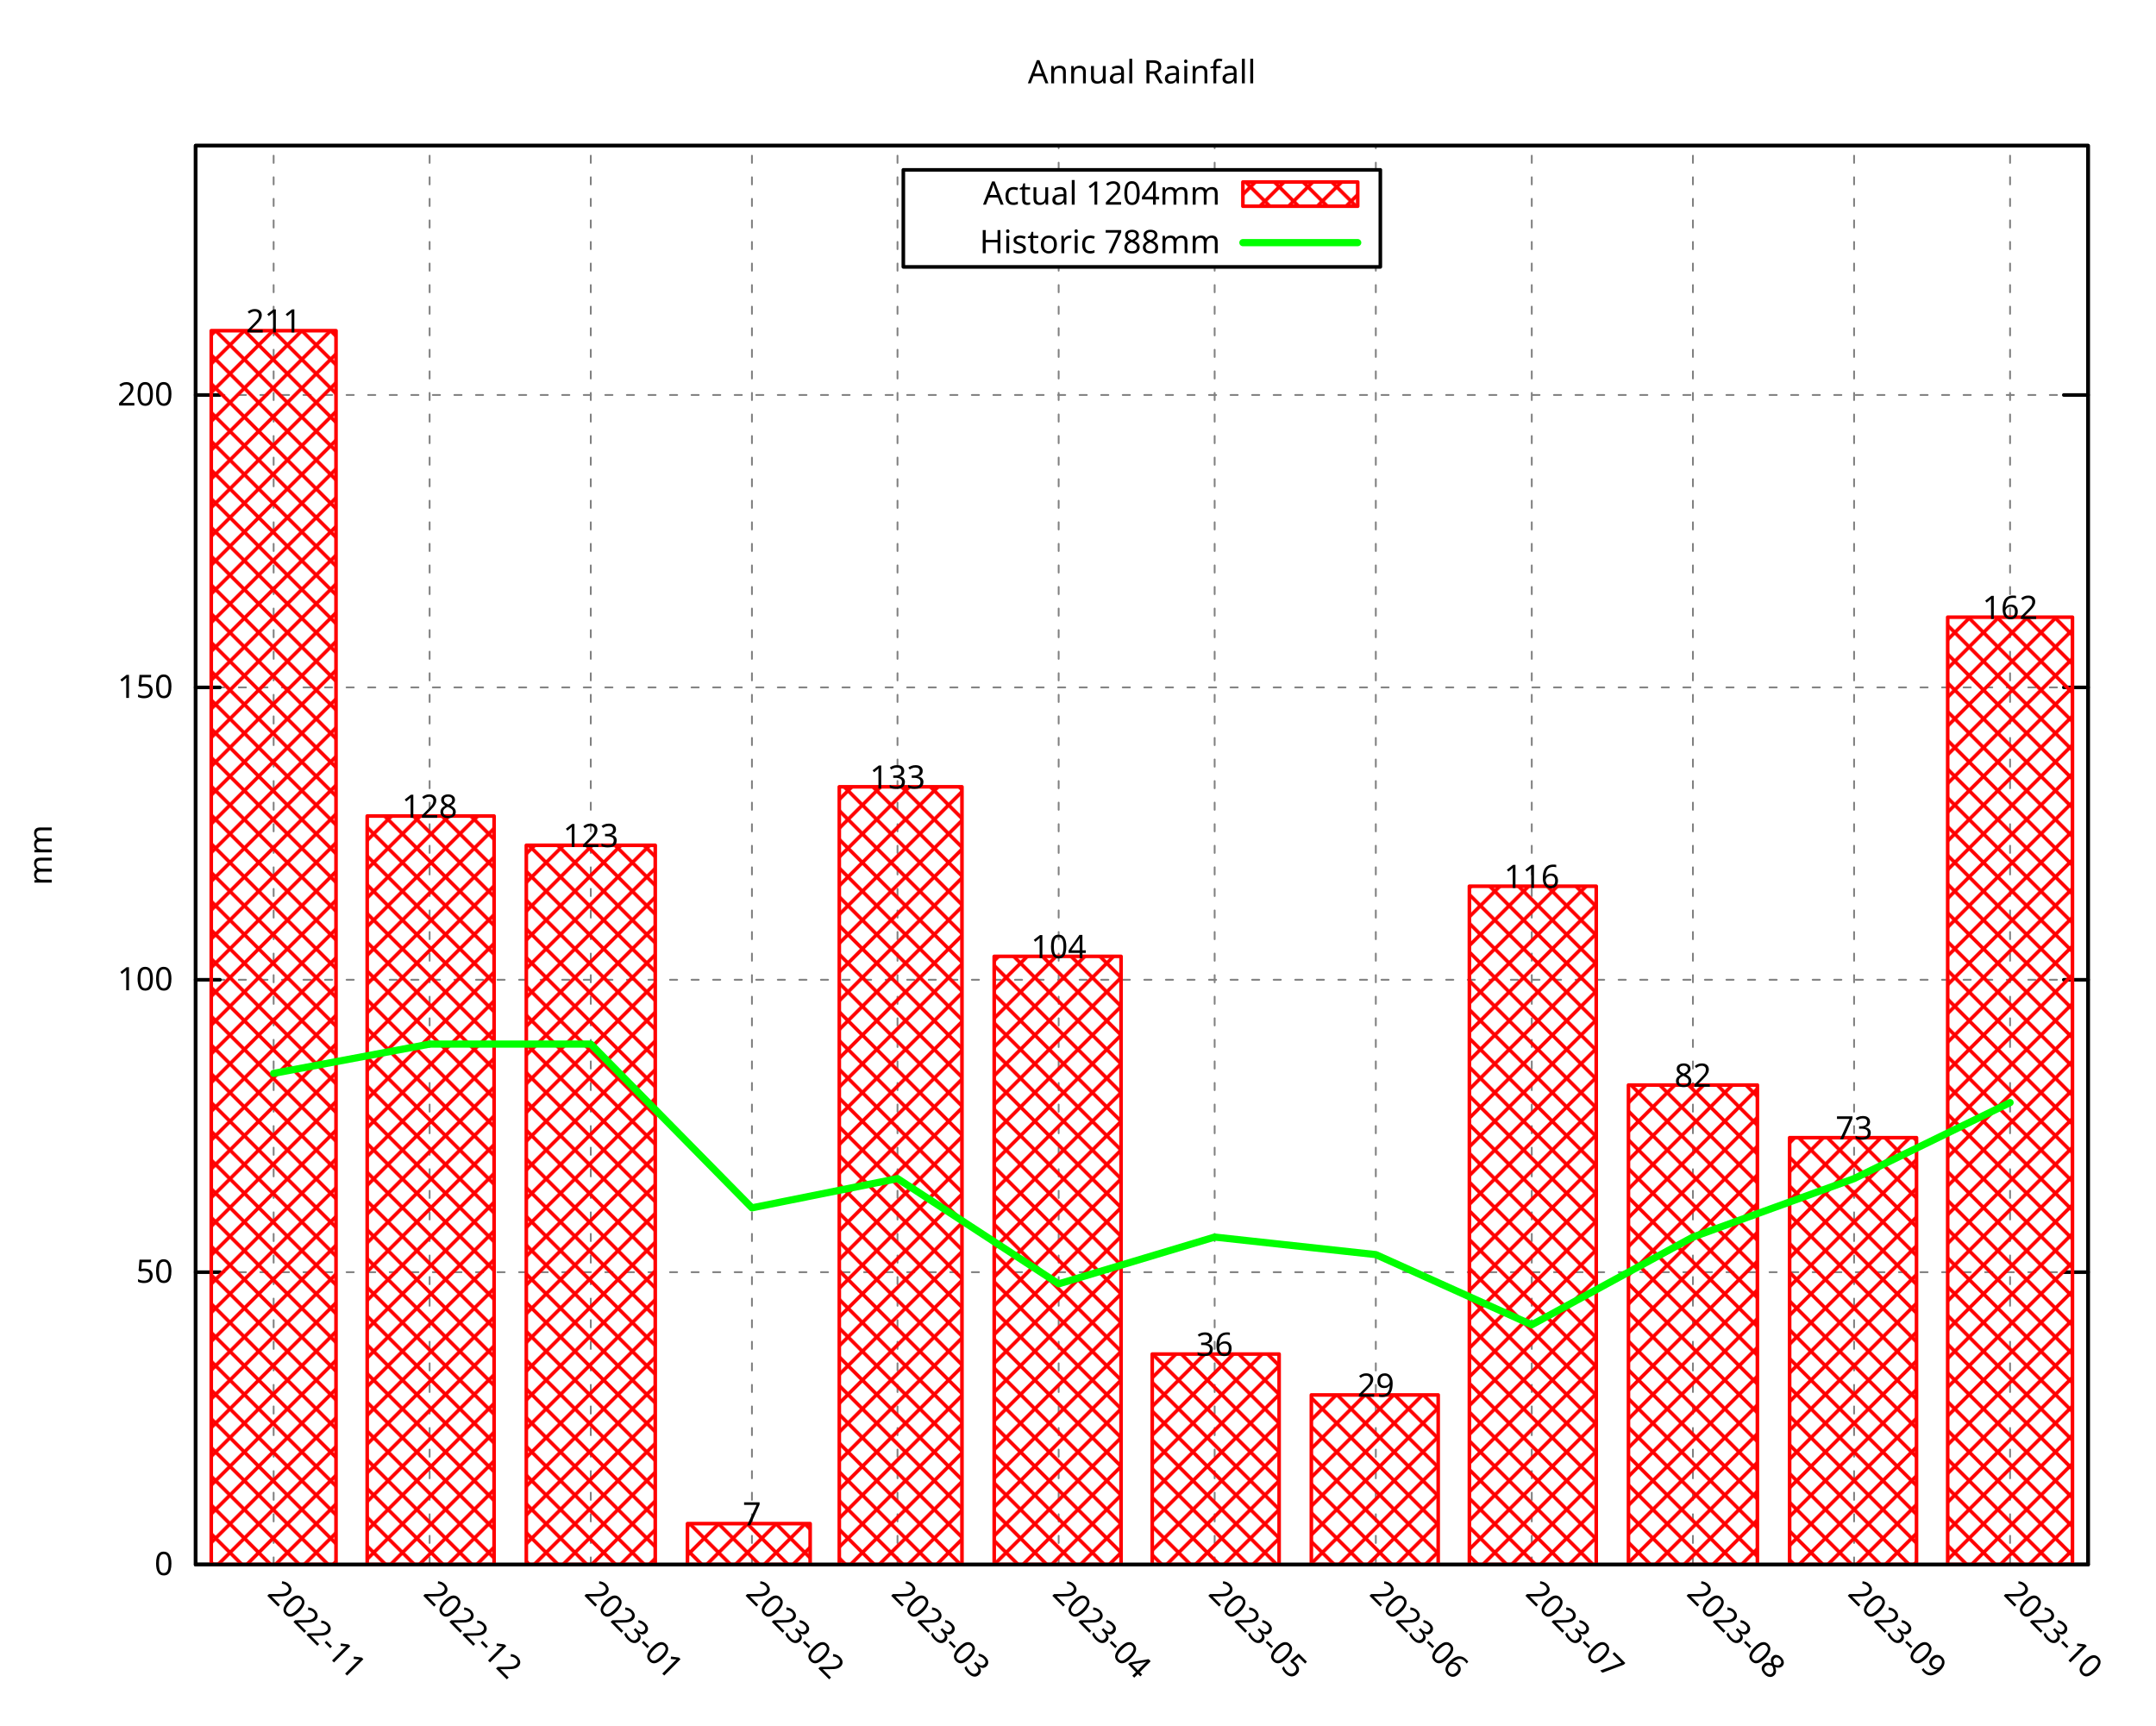
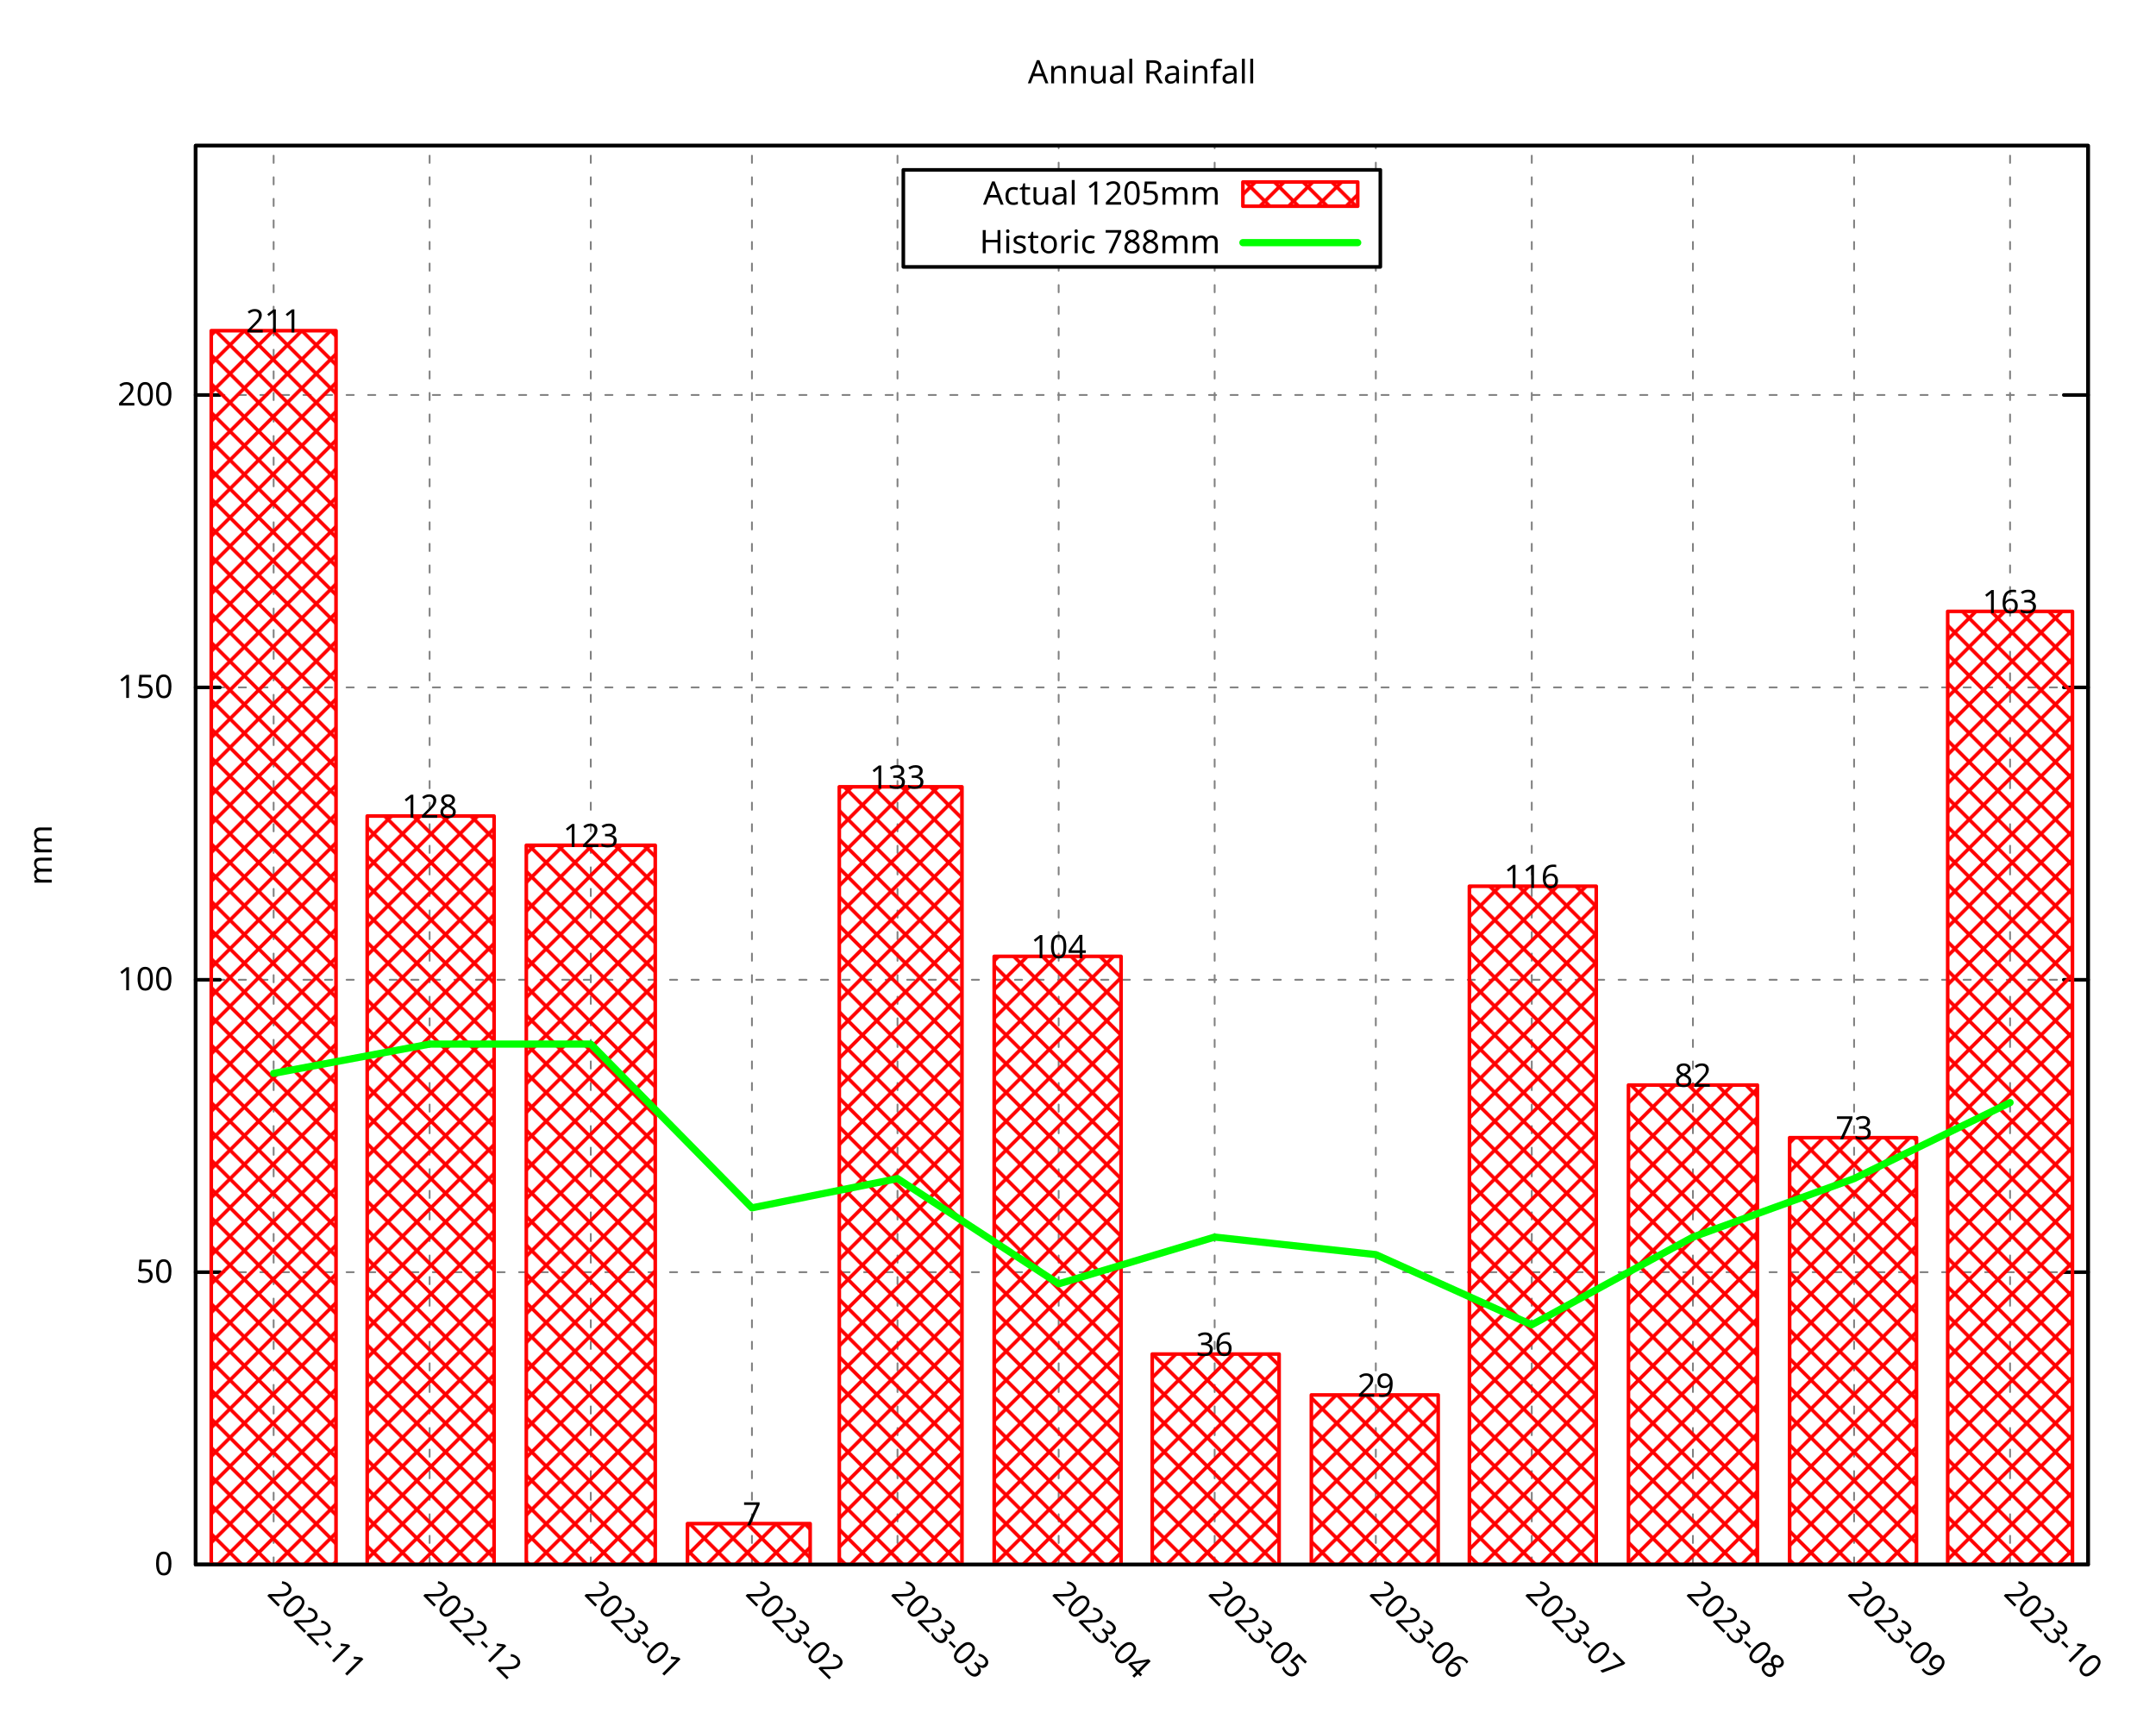
<svg xmlns="http://www.w3.org/2000/svg" xmlns:xlink="http://www.w3.org/1999/xlink" width="600" height="480" viewBox="0 0 600 480">
  <g id="gnuplot_canvas">
    <rect x="0" y="0" width="600" height="480" fill="none" />
    <defs>
      <circle id="gpDot" r="0.5" stroke-width="0.5" stroke="currentColor" />
      <path id="gpPt0" stroke-width="0.296" stroke="currentColor" d="M-1,0 h2 M0,-1 v2" />
      <path id="gpPt1" stroke-width="0.296" stroke="currentColor" d="M-1,-1 L1,1 M1,-1 L-1,1" />
      <path id="gpPt2" stroke-width="0.296" stroke="currentColor" d="M-1,0 L1,0 M0,-1 L0,1 M-1,-1 L1,1 M-1,1 L1,-1" />
      <rect id="gpPt3" stroke-width="0.296" stroke="currentColor" x="-1" y="-1" width="2" height="2" />
      <rect id="gpPt4" stroke-width="0.296" stroke="currentColor" fill="currentColor" x="-1" y="-1" width="2" height="2" />
      <circle id="gpPt5" stroke-width="0.296" stroke="currentColor" cx="0" cy="0" r="1" />
      <use xlink:href="#gpPt5" id="gpPt6" fill="currentColor" stroke="none" />
      <path id="gpPt7" stroke-width="0.296" stroke="currentColor" d="M0,-1.33 L-1.33,0.67 L1.33,0.67 z" />
      <use xlink:href="#gpPt7" id="gpPt8" fill="currentColor" stroke="none" />
      <use xlink:href="#gpPt7" id="gpPt9" stroke="currentColor" transform="rotate(180)" />
      <use xlink:href="#gpPt9" id="gpPt10" fill="currentColor" stroke="none" />
      <use xlink:href="#gpPt3" id="gpPt11" stroke="currentColor" transform="rotate(45)" />
      <use xlink:href="#gpPt11" id="gpPt12" fill="currentColor" stroke="none" />
      <path id="gpPt13" stroke-width="0.296" stroke="currentColor" d="M0,1.330 L1.265,0.411 L0.782,-1.067 L-0.782,-1.076 L-1.265,0.411 z" />
      <use xlink:href="#gpPt13" id="gpPt14" fill="currentColor" stroke="none" />
      <filter id="textbox" filterUnits="objectBoundingBox" x="0" y="0" height="1" width="1">
        <feFlood flood-color="white" flood-opacity="1" result="bgnd" />
        <feComposite in="SourceGraphic" in2="bgnd" operator="atop" />
      </filter>
      <filter id="greybox" filterUnits="objectBoundingBox" x="0" y="0" height="1" width="1">
        <feFlood flood-color="lightgrey" flood-opacity="1" result="grey" />
        <feComposite in="SourceGraphic" in2="grey" operator="atop" />
      </filter>
    </defs>
    <g fill="none" color="white" stroke="currentColor" stroke-width="1.00" stroke-linecap="round" stroke-linejoin="round">
</g>
    <g fill="none" color="black" stroke="currentColor" stroke-width="1.00" stroke-linecap="round" stroke-linejoin="round">
</g>
    <g fill="none" color="black" stroke="black" stroke-width="0.50" stroke-linecap="round" stroke-linejoin="round">
</g>
    <g fill="none" color="gray" stroke="currentColor" stroke-width="0.50" stroke-linecap="round" stroke-linejoin="round">
      <path stroke="gray" stroke-dasharray="2,4" class="gridline" d="M54.45,435.32 L581.09,435.32  " />
    </g>
    <g fill="none" color="gray" stroke="gray" stroke-width="1.00" stroke-linecap="round" stroke-linejoin="round">
</g>
    <g fill="none" color="black" stroke="currentColor" stroke-width="1.00" stroke-linecap="round" stroke-linejoin="round">
      <path stroke="black" d="M54.45,435.32 L61.20,435.32 M581.09,435.32 L574.34,435.32  " />
      <g transform="translate(48.15,438.25)" stroke="none" fill="black" font-family="Droid Sans" font-size="9.00" text-anchor="end">
        <text>
          <tspan font-family="Droid Sans"> 0</tspan>
        </text>
      </g>
    </g>
    <g fill="none" color="black" stroke="currentColor" stroke-width="1.00" stroke-linecap="round" stroke-linejoin="round">
</g>
    <g fill="none" color="black" stroke="black" stroke-width="0.50" stroke-linecap="round" stroke-linejoin="round">
</g>
    <g fill="none" color="gray" stroke="currentColor" stroke-width="0.50" stroke-linecap="round" stroke-linejoin="round">
      <path stroke="gray" stroke-dasharray="2,4" class="gridline" d="M54.45,353.97 L581.09,353.97  " />
    </g>
    <g fill="none" color="gray" stroke="gray" stroke-width="1.00" stroke-linecap="round" stroke-linejoin="round">
</g>
    <g fill="none" color="black" stroke="currentColor" stroke-width="1.00" stroke-linecap="round" stroke-linejoin="round">
      <path stroke="black" d="M54.45,353.97 L61.20,353.97 M581.09,353.97 L574.34,353.97  " />
      <g transform="translate(48.15,356.90)" stroke="none" fill="black" font-family="Droid Sans" font-size="9.00" text-anchor="end">
        <text>
          <tspan font-family="Droid Sans"> 50</tspan>
        </text>
      </g>
    </g>
    <g fill="none" color="black" stroke="currentColor" stroke-width="1.00" stroke-linecap="round" stroke-linejoin="round">
</g>
    <g fill="none" color="black" stroke="black" stroke-width="0.50" stroke-linecap="round" stroke-linejoin="round">
</g>
    <g fill="none" color="gray" stroke="currentColor" stroke-width="0.50" stroke-linecap="round" stroke-linejoin="round">
      <path stroke="gray" stroke-dasharray="2,4" class="gridline" d="M54.45,272.61 L581.09,272.61  " />
    </g>
    <g fill="none" color="gray" stroke="gray" stroke-width="1.00" stroke-linecap="round" stroke-linejoin="round">
</g>
    <g fill="none" color="black" stroke="currentColor" stroke-width="1.00" stroke-linecap="round" stroke-linejoin="round">
      <path stroke="black" d="M54.45,272.61 L61.20,272.61 M581.09,272.61 L574.34,272.61  " />
      <g transform="translate(48.15,275.54)" stroke="none" fill="black" font-family="Droid Sans" font-size="9.00" text-anchor="end">
        <text>
          <tspan font-family="Droid Sans"> 100</tspan>
        </text>
      </g>
    </g>
    <g fill="none" color="black" stroke="currentColor" stroke-width="1.00" stroke-linecap="round" stroke-linejoin="round">
</g>
    <g fill="none" color="black" stroke="black" stroke-width="0.50" stroke-linecap="round" stroke-linejoin="round">
</g>
    <g fill="none" color="gray" stroke="currentColor" stroke-width="0.50" stroke-linecap="round" stroke-linejoin="round">
      <path stroke="gray" stroke-dasharray="2,4" class="gridline" d="M54.45,191.26 L581.09,191.26  " />
    </g>
    <g fill="none" color="gray" stroke="gray" stroke-width="1.00" stroke-linecap="round" stroke-linejoin="round">
</g>
    <g fill="none" color="black" stroke="currentColor" stroke-width="1.00" stroke-linecap="round" stroke-linejoin="round">
      <path stroke="black" d="M54.45,191.26 L61.20,191.26 M581.09,191.26 L574.34,191.26  " />
      <g transform="translate(48.15,194.19)" stroke="none" fill="black" font-family="Droid Sans" font-size="9.00" text-anchor="end">
        <text>
          <tspan font-family="Droid Sans"> 150</tspan>
        </text>
      </g>
    </g>
    <g fill="none" color="black" stroke="currentColor" stroke-width="1.00" stroke-linecap="round" stroke-linejoin="round">
</g>
    <g fill="none" color="black" stroke="black" stroke-width="0.50" stroke-linecap="round" stroke-linejoin="round">
</g>
    <g fill="none" color="gray" stroke="currentColor" stroke-width="0.50" stroke-linecap="round" stroke-linejoin="round">
      <path stroke="gray" stroke-dasharray="2,4" class="gridline" d="M54.45,109.90 L581.09,109.90  " />
    </g>
    <g fill="none" color="gray" stroke="gray" stroke-width="1.00" stroke-linecap="round" stroke-linejoin="round">
</g>
    <g fill="none" color="black" stroke="currentColor" stroke-width="1.00" stroke-linecap="round" stroke-linejoin="round">
      <path stroke="black" d="M54.45,109.90 L61.20,109.90 M581.09,109.90 L574.34,109.90  " />
      <g transform="translate(48.15,112.83)" stroke="none" fill="black" font-family="Droid Sans" font-size="9.00" text-anchor="end">
        <text>
          <tspan font-family="Droid Sans"> 200</tspan>
        </text>
      </g>
    </g>
    <g fill="none" color="black" stroke="currentColor" stroke-width="1.00" stroke-linecap="round" stroke-linejoin="round">
</g>
    <g fill="none" color="black" stroke="black" stroke-width="0.50" stroke-linecap="round" stroke-linejoin="round">
</g>
    <g fill="none" color="gray" stroke="currentColor" stroke-width="0.50" stroke-linecap="round" stroke-linejoin="round">
      <path stroke="gray" stroke-dasharray="2,4" class="gridline" d="M76.15,435.32 L76.15,40.51  " />
    </g>
    <g fill="none" color="gray" stroke="gray" stroke-width="1.00" stroke-linecap="round" stroke-linejoin="round">
</g>
    <g fill="none" color="black" stroke="currentColor" stroke-width="1.00" stroke-linecap="round" stroke-linejoin="round">
      <path stroke="black" d="M76.15,435.32 M76.15,40.51  " />
      <g transform="translate(74.08,443.69) rotate(45)" stroke="none" fill="black" font-family="Droid Sans" font-size="9.00" text-anchor="start">
        <text>
          <tspan font-family="Droid Sans">2022-11</tspan>
        </text>
      </g>
    </g>
    <g fill="none" color="black" stroke="currentColor" stroke-width="1.00" stroke-linecap="round" stroke-linejoin="round">
</g>
    <g fill="none" color="black" stroke="black" stroke-width="0.50" stroke-linecap="round" stroke-linejoin="round">
</g>
    <g fill="none" color="gray" stroke="currentColor" stroke-width="0.50" stroke-linecap="round" stroke-linejoin="round">
      <path stroke="gray" stroke-dasharray="2,4" class="gridline" d="M119.56,435.32 L119.56,40.51  " />
    </g>
    <g fill="none" color="gray" stroke="gray" stroke-width="1.00" stroke-linecap="round" stroke-linejoin="round">
</g>
    <g fill="none" color="black" stroke="currentColor" stroke-width="1.00" stroke-linecap="round" stroke-linejoin="round">
      <path stroke="black" d="M119.56,435.32 M119.56,40.51  " />
      <g transform="translate(117.49,443.69) rotate(45)" stroke="none" fill="black" font-family="Droid Sans" font-size="9.00" text-anchor="start">
        <text>
          <tspan font-family="Droid Sans">2022-12</tspan>
        </text>
      </g>
    </g>
    <g fill="none" color="black" stroke="currentColor" stroke-width="1.00" stroke-linecap="round" stroke-linejoin="round">
</g>
    <g fill="none" color="black" stroke="black" stroke-width="0.50" stroke-linecap="round" stroke-linejoin="round">
</g>
    <g fill="none" color="gray" stroke="currentColor" stroke-width="0.50" stroke-linecap="round" stroke-linejoin="round">
      <path stroke="gray" stroke-dasharray="2,4" class="gridline" d="M164.41,435.32 L164.41,40.51  " />
    </g>
    <g fill="none" color="gray" stroke="gray" stroke-width="1.00" stroke-linecap="round" stroke-linejoin="round">
</g>
    <g fill="none" color="black" stroke="currentColor" stroke-width="1.00" stroke-linecap="round" stroke-linejoin="round">
      <path stroke="black" d="M164.41,435.32 M164.41,40.51  " />
      <g transform="translate(162.34,443.69) rotate(45)" stroke="none" fill="black" font-family="Droid Sans" font-size="9.00" text-anchor="start">
        <text>
          <tspan font-family="Droid Sans">2023-01</tspan>
        </text>
      </g>
    </g>
    <g fill="none" color="black" stroke="currentColor" stroke-width="1.00" stroke-linecap="round" stroke-linejoin="round">
</g>
    <g fill="none" color="black" stroke="black" stroke-width="0.50" stroke-linecap="round" stroke-linejoin="round">
</g>
    <g fill="none" color="gray" stroke="currentColor" stroke-width="0.50" stroke-linecap="round" stroke-linejoin="round">
      <path stroke="gray" stroke-dasharray="2,4" class="gridline" d="M209.26,435.32 L209.26,40.51  " />
    </g>
    <g fill="none" color="gray" stroke="gray" stroke-width="1.00" stroke-linecap="round" stroke-linejoin="round">
</g>
    <g fill="none" color="black" stroke="currentColor" stroke-width="1.00" stroke-linecap="round" stroke-linejoin="round">
      <path stroke="black" d="M209.26,435.32 M209.26,40.51  " />
      <g transform="translate(207.19,443.69) rotate(45)" stroke="none" fill="black" font-family="Droid Sans" font-size="9.00" text-anchor="start">
        <text>
          <tspan font-family="Droid Sans">2023-02</tspan>
        </text>
      </g>
    </g>
    <g fill="none" color="black" stroke="currentColor" stroke-width="1.00" stroke-linecap="round" stroke-linejoin="round">
</g>
    <g fill="none" color="black" stroke="black" stroke-width="0.50" stroke-linecap="round" stroke-linejoin="round">
</g>
    <g fill="none" color="gray" stroke="currentColor" stroke-width="0.50" stroke-linecap="round" stroke-linejoin="round">
      <path stroke="gray" stroke-dasharray="2,4" class="gridline" d="M249.77,435.32 L249.77,40.51  " />
    </g>
    <g fill="none" color="gray" stroke="gray" stroke-width="1.00" stroke-linecap="round" stroke-linejoin="round">
</g>
    <g fill="none" color="black" stroke="currentColor" stroke-width="1.00" stroke-linecap="round" stroke-linejoin="round">
      <path stroke="black" d="M249.77,435.32 M249.77,40.51  " />
      <g transform="translate(247.70,443.69) rotate(45)" stroke="none" fill="black" font-family="Droid Sans" font-size="9.00" text-anchor="start">
        <text>
          <tspan font-family="Droid Sans">2023-03</tspan>
        </text>
      </g>
    </g>
    <g fill="none" color="black" stroke="currentColor" stroke-width="1.00" stroke-linecap="round" stroke-linejoin="round">
</g>
    <g fill="none" color="black" stroke="black" stroke-width="0.50" stroke-linecap="round" stroke-linejoin="round">
</g>
    <g fill="none" color="gray" stroke="currentColor" stroke-width="0.50" stroke-linecap="round" stroke-linejoin="round">
      <path stroke="gray" stroke-dasharray="2,4" class="gridline" d="M294.62,435.32 L294.62,74.26 M294.62,47.26 L294.62,40.51  " />
    </g>
    <g fill="none" color="gray" stroke="gray" stroke-width="1.00" stroke-linecap="round" stroke-linejoin="round">
</g>
    <g fill="none" color="black" stroke="currentColor" stroke-width="1.00" stroke-linecap="round" stroke-linejoin="round">
      <path stroke="black" d="M294.62,435.32 M294.62,40.51  " />
      <g transform="translate(292.55,443.69) rotate(45)" stroke="none" fill="black" font-family="Droid Sans" font-size="9.00" text-anchor="start">
        <text>
          <tspan font-family="Droid Sans">2023-04</tspan>
        </text>
      </g>
    </g>
    <g fill="none" color="black" stroke="currentColor" stroke-width="1.00" stroke-linecap="round" stroke-linejoin="round">
</g>
    <g fill="none" color="black" stroke="black" stroke-width="0.50" stroke-linecap="round" stroke-linejoin="round">
</g>
    <g fill="none" color="gray" stroke="currentColor" stroke-width="0.50" stroke-linecap="round" stroke-linejoin="round">
      <path stroke="gray" stroke-dasharray="2,4" class="gridline" d="M338.03,435.32 L338.03,74.26 M338.03,47.26 L338.03,40.51  " />
    </g>
    <g fill="none" color="gray" stroke="gray" stroke-width="1.00" stroke-linecap="round" stroke-linejoin="round">
</g>
    <g fill="none" color="black" stroke="currentColor" stroke-width="1.00" stroke-linecap="round" stroke-linejoin="round">
      <path stroke="black" d="M338.03,435.32 M338.03,40.51  " />
      <g transform="translate(335.96,443.69) rotate(45)" stroke="none" fill="black" font-family="Droid Sans" font-size="9.00" text-anchor="start">
        <text>
          <tspan font-family="Droid Sans">2023-05</tspan>
        </text>
      </g>
    </g>
    <g fill="none" color="black" stroke="currentColor" stroke-width="1.00" stroke-linecap="round" stroke-linejoin="round">
</g>
    <g fill="none" color="black" stroke="black" stroke-width="0.50" stroke-linecap="round" stroke-linejoin="round">
</g>
    <g fill="none" color="gray" stroke="currentColor" stroke-width="0.50" stroke-linecap="round" stroke-linejoin="round">
      <path stroke="gray" stroke-dasharray="2,4" class="gridline" d="M382.88,435.32 L382.88,74.26 M382.88,47.26 L382.88,40.51  " />
    </g>
    <g fill="none" color="gray" stroke="gray" stroke-width="1.00" stroke-linecap="round" stroke-linejoin="round">
</g>
    <g fill="none" color="black" stroke="currentColor" stroke-width="1.00" stroke-linecap="round" stroke-linejoin="round">
      <path stroke="black" d="M382.88,435.32 M382.88,40.51  " />
      <g transform="translate(380.81,443.69) rotate(45)" stroke="none" fill="black" font-family="Droid Sans" font-size="9.00" text-anchor="start">
        <text>
          <tspan font-family="Droid Sans">2023-06</tspan>
        </text>
      </g>
    </g>
    <g fill="none" color="black" stroke="currentColor" stroke-width="1.00" stroke-linecap="round" stroke-linejoin="round">
</g>
    <g fill="none" color="black" stroke="black" stroke-width="0.50" stroke-linecap="round" stroke-linejoin="round">
</g>
    <g fill="none" color="gray" stroke="currentColor" stroke-width="0.50" stroke-linecap="round" stroke-linejoin="round">
      <path stroke="gray" stroke-dasharray="2,4" class="gridline" d="M426.28,435.32 L426.28,40.51  " />
    </g>
    <g fill="none" color="gray" stroke="gray" stroke-width="1.00" stroke-linecap="round" stroke-linejoin="round">
</g>
    <g fill="none" color="black" stroke="currentColor" stroke-width="1.00" stroke-linecap="round" stroke-linejoin="round">
      <path stroke="black" d="M426.28,435.32 M426.28,40.51  " />
      <g transform="translate(424.21,443.69) rotate(45)" stroke="none" fill="black" font-family="Droid Sans" font-size="9.00" text-anchor="start">
        <text>
          <tspan font-family="Droid Sans">2023-07</tspan>
        </text>
      </g>
    </g>
    <g fill="none" color="black" stroke="currentColor" stroke-width="1.00" stroke-linecap="round" stroke-linejoin="round">
</g>
    <g fill="none" color="black" stroke="black" stroke-width="0.50" stroke-linecap="round" stroke-linejoin="round">
</g>
    <g fill="none" color="gray" stroke="currentColor" stroke-width="0.50" stroke-linecap="round" stroke-linejoin="round">
      <path stroke="gray" stroke-dasharray="2,4" class="gridline" d="M471.13,435.32 L471.13,40.51  " />
    </g>
    <g fill="none" color="gray" stroke="gray" stroke-width="1.00" stroke-linecap="round" stroke-linejoin="round">
</g>
    <g fill="none" color="black" stroke="currentColor" stroke-width="1.00" stroke-linecap="round" stroke-linejoin="round">
      <path stroke="black" d="M471.13,435.32 M471.13,40.51  " />
      <g transform="translate(469.06,443.69) rotate(45)" stroke="none" fill="black" font-family="Droid Sans" font-size="9.00" text-anchor="start">
        <text>
          <tspan font-family="Droid Sans">2023-08</tspan>
        </text>
      </g>
    </g>
    <g fill="none" color="black" stroke="currentColor" stroke-width="1.00" stroke-linecap="round" stroke-linejoin="round">
</g>
    <g fill="none" color="black" stroke="black" stroke-width="0.50" stroke-linecap="round" stroke-linejoin="round">
</g>
    <g fill="none" color="gray" stroke="currentColor" stroke-width="0.50" stroke-linecap="round" stroke-linejoin="round">
      <path stroke="gray" stroke-dasharray="2,4" class="gridline" d="M515.98,435.32 L515.98,40.51  " />
    </g>
    <g fill="none" color="gray" stroke="gray" stroke-width="1.00" stroke-linecap="round" stroke-linejoin="round">
</g>
    <g fill="none" color="black" stroke="currentColor" stroke-width="1.00" stroke-linecap="round" stroke-linejoin="round">
      <path stroke="black" d="M515.98,435.32 M515.98,40.51  " />
      <g transform="translate(513.91,443.69) rotate(45)" stroke="none" fill="black" font-family="Droid Sans" font-size="9.00" text-anchor="start">
        <text>
          <tspan font-family="Droid Sans">2023-09</tspan>
        </text>
      </g>
    </g>
    <g fill="none" color="black" stroke="currentColor" stroke-width="1.00" stroke-linecap="round" stroke-linejoin="round">
</g>
    <g fill="none" color="black" stroke="black" stroke-width="0.50" stroke-linecap="round" stroke-linejoin="round">
</g>
    <g fill="none" color="gray" stroke="currentColor" stroke-width="0.50" stroke-linecap="round" stroke-linejoin="round">
      <path stroke="gray" stroke-dasharray="2,4" class="gridline" d="M559.39,435.32 L559.39,40.51  " />
    </g>
    <g fill="none" color="gray" stroke="gray" stroke-width="1.00" stroke-linecap="round" stroke-linejoin="round">
</g>
    <g fill="none" color="black" stroke="currentColor" stroke-width="1.00" stroke-linecap="round" stroke-linejoin="round">
      <path stroke="black" d="M559.39,435.32 M559.39,40.51  " />
      <g transform="translate(557.32,443.69) rotate(45)" stroke="none" fill="black" font-family="Droid Sans" font-size="9.00" text-anchor="start">
        <text>
          <tspan font-family="Droid Sans">2023-10</tspan>
        </text>
      </g>
    </g>
    <g fill="none" color="black" stroke="currentColor" stroke-width="1.00" stroke-linecap="round" stroke-linejoin="round">
</g>
    <g fill="none" color="black" stroke="currentColor" stroke-width="1.00" stroke-linecap="round" stroke-linejoin="round">
      <path stroke="black" d="M54.45,40.51 L54.45,435.32 L581.09,435.32 L581.09,40.51 L54.45,40.51 Z  " />
    </g>
    <g fill="none" color="black" stroke="currentColor" stroke-width="1.00" stroke-linecap="round" stroke-linejoin="round">
      <g transform="translate(14.39,237.92) rotate(270)" stroke="none" fill="black" font-family="Droid Sans" font-size="9.00" text-anchor="middle">
        <text>
          <tspan font-family="Droid Sans">mm</tspan>
        </text>
      </g>
    </g>
    <g fill="none" color="black" stroke="currentColor" stroke-width="1.00" stroke-linecap="round" stroke-linejoin="round">
</g>
    <g fill="none" color="black" stroke="currentColor" stroke-width="1.00" stroke-linecap="round" stroke-linejoin="round">
      <path stroke="black" d="M251.39,74.26 L251.39,47.26 L384.14,47.26 L384.14,74.26 L251.39,74.26 Z  " />
    </g>
    <g id="gnuplot_plot_1">
      <g fill="none" color="black" stroke="currentColor" stroke-width="1.00" stroke-linecap="round" stroke-linejoin="round">
        <g transform="translate(339.59,56.94)" stroke="none" fill="black" font-family="Droid Sans" font-size="9.00" text-anchor="end">
          <text>
-             <tspan font-family="Droid Sans">Actual 1204mm</tspan>
+             <tspan font-family="Droid Sans">Actual 1205mm</tspan>
          </text>
        </g>
      </g>
      <g fill="none" color="black" stroke="currentColor" stroke-width="1.00" stroke-linecap="round" stroke-linejoin="round">
        <defs>
          <pattern id="gpPat1" patternUnits="userSpaceOnUse" x="0" y="0" width="8" height="8">
            <path style="fill:none; stroke:rgb(255,0,0)" d="M0,0 L8,8 M0,8 L8,0" />
          </pattern>
        </defs>
        <g stroke="none" shape-rendering="crispEdges">
          <polygon fill="url(#gpPat1)" points="345.89,57.38 377.84,57.38 377.84,50.63 345.89,50.63 " />
        </g>
        <path stroke="rgb(255,   0,   0)" d="M345.89,57.38 L377.84,57.38 L377.84,50.64 L345.89,50.64 L345.89,57.38 Z  " />
      </g>
      <g fill="none" color="black" stroke="currentColor" stroke-width="1.00" stroke-linecap="round" stroke-linejoin="round">
        <defs>
          <pattern id="gpPat2" patternUnits="userSpaceOnUse" x="0" y="0" width="8" height="8">
            <path style="fill:none; stroke:rgb(255,0,0)" d="M0,0 L8,8 M0,8 L8,0" />
          </pattern>
        </defs>
        <g stroke="none" shape-rendering="crispEdges">
          <polygon fill="url(#gpPat2)" points="58.79,435.32 93.52,435.32 93.52,92.00 58.79,92.00 " />
        </g>
        <path stroke="rgb(255,   0,   0)" d="M58.79,435.32 L58.79,92.01 L93.51,92.01 L93.51,435.32 L58.79,435.32 Z  " />
        <g stroke="none" shape-rendering="crispEdges">
          <polygon fill="url(#gpPat2)" points="102.19,435.32 137.51,435.32 137.51,227.04 102.19,227.04 " />
        </g>
        <path stroke="rgb(255,   0,   0)" d="M102.19,435.32 L102.19,227.05 L137.50,227.05 L137.50,435.32 L102.19,435.32 Z  " />
        <g stroke="none" shape-rendering="crispEdges">
          <polygon fill="url(#gpPat2)" points="146.47,435.32 182.36,435.32 182.36,235.18 146.47,235.18 " />
        </g>
        <path stroke="rgb(255,   0,   0)" d="M146.47,435.32 L146.47,235.19 L182.35,235.19 L182.35,435.32 L146.47,435.32 Z  " />
        <g stroke="none" shape-rendering="crispEdges">
          <polygon fill="url(#gpPat2)" points="191.32,435.32 225.47,435.32 225.47,423.92 191.32,423.92 " />
        </g>
        <path stroke="rgb(255,   0,   0)" d="M191.32,435.32 L191.32,423.93 L225.46,423.93 L225.46,435.32 L191.32,435.32 Z  " />
        <g stroke="none" shape-rendering="crispEdges">
          <polygon fill="url(#gpPat2)" points="233.57,435.32 267.72,435.32 267.72,218.91 233.57,218.91 " />
        </g>
        <path stroke="rgb(255,   0,   0)" d="M233.57,435.32 L233.57,218.92 L267.71,218.92 L267.71,435.32 L233.57,435.32 Z  " />
        <g stroke="none" shape-rendering="crispEdges">
          <polygon fill="url(#gpPat2)" points="276.68,435.32 311.99,435.32 311.99,266.09 276.68,266.09 " />
        </g>
        <path stroke="rgb(255,   0,   0)" d="M276.68,435.32 L276.68,266.10 L311.98,266.10 L311.98,435.32 L276.68,435.32 Z  " />
        <g stroke="none" shape-rendering="crispEdges">
          <polygon fill="url(#gpPat2)" points="320.66,435.32 355.98,435.32 355.98,376.74 320.66,376.74 " />
        </g>
        <path stroke="rgb(255,   0,   0)" d="M320.66,435.32 L320.66,376.75 L355.97,376.75 L355.97,435.32 L320.66,435.32 Z  " />
        <g stroke="none" shape-rendering="crispEdges">
          <polygon fill="url(#gpPat2)" points="364.94,435.32 400.25,435.32 400.25,388.12 364.94,388.12 " />
        </g>
        <path stroke="rgb(255,   0,   0)" d="M364.94,435.32 L364.94,388.13 L400.24,388.13 L400.24,435.32 L364.94,435.32 Z  " />
        <g stroke="none" shape-rendering="crispEdges">
          <polygon fill="url(#gpPat2)" points="408.92,435.32 444.23,435.32 444.23,246.57 408.92,246.57 " />
        </g>
        <path stroke="rgb(255,   0,   0)" d="M408.92,435.32 L408.92,246.58 L444.22,246.58 L444.22,435.32 L408.92,435.32 Z  " />
        <g stroke="none" shape-rendering="crispEdges">
          <polygon fill="url(#gpPat2)" points="453.19,435.32 489.08,435.32 489.08,301.89 453.19,301.89 " />
        </g>
        <path stroke="rgb(255,   0,   0)" d="M453.19,435.32 L453.19,301.90 L489.07,301.90 L489.07,435.32 L453.19,435.32 Z  " />
        <g stroke="none" shape-rendering="crispEdges">
          <polygon fill="url(#gpPat2)" points="498.04,435.32 533.36,435.32 533.36,316.53 498.04,316.53 " />
        </g>
        <path stroke="rgb(255,   0,   0)" d="M498.04,435.32 L498.04,316.54 L533.35,316.54 L533.35,435.32 L498.04,435.32 Z  " />
        <g stroke="none" shape-rendering="crispEdges">
-           <polygon fill="url(#gpPat2)" points="542.03,435.32 576.76,435.32 576.76,171.72 542.03,171.72 " />
-         </g>
-         <path stroke="rgb(255,   0,   0)" d="M542.03,435.32 L542.03,171.73 L576.75,171.73 L576.75,435.32 L542.03,435.32 Z  " />
+           <polygon fill="url(#gpPat2)" points="542.03,435.32 576.76,435.32 576.76,170.10 542.03,170.10 " />
+         </g>
+         <path stroke="rgb(255,   0,   0)" d="M542.03,435.32 L542.03,170.11 L576.75,170.11 L576.75,435.32 L542.03,435.32 Z  " />
      </g>
    </g>
    <g id="gnuplot_plot_2" fill="none">
      <g fill="none" color="black" stroke="currentColor" stroke-width="1.00" stroke-linecap="round" stroke-linejoin="round">
        <g transform="translate(76.15,92.50)" stroke="none" fill="black" font-family="Droid Sans" font-size="9.00" text-anchor="middle">
          <text>
            <tspan font-family="Droid Sans">211</tspan>
          </text>
        </g>
        <g transform="translate(119.56,227.54)" stroke="none" fill="black" font-family="Droid Sans" font-size="9.00" text-anchor="middle">
          <text>
            <tspan font-family="Droid Sans">128</tspan>
          </text>
        </g>
        <g transform="translate(164.41,235.68)" stroke="none" fill="black" font-family="Droid Sans" font-size="9.00" text-anchor="middle">
          <text>
            <tspan font-family="Droid Sans">123</tspan>
          </text>
        </g>
        <g transform="translate(209.26,424.42)" stroke="none" fill="black" font-family="Droid Sans" font-size="9.00" text-anchor="middle">
          <text>
            <tspan font-family="Droid Sans">7</tspan>
          </text>
        </g>
        <g transform="translate(249.77,219.41)" stroke="none" fill="black" font-family="Droid Sans" font-size="9.00" text-anchor="middle">
          <text>
            <tspan font-family="Droid Sans">133</tspan>
          </text>
        </g>
        <g transform="translate(294.62,266.59)" stroke="none" fill="black" font-family="Droid Sans" font-size="9.00" text-anchor="middle">
          <text>
            <tspan font-family="Droid Sans">104</tspan>
          </text>
        </g>
        <g transform="translate(338.03,377.23)" stroke="none" fill="black" font-family="Droid Sans" font-size="9.00" text-anchor="middle">
          <text>
            <tspan font-family="Droid Sans">36</tspan>
          </text>
        </g>
        <g transform="translate(382.88,388.62)" stroke="none" fill="black" font-family="Droid Sans" font-size="9.00" text-anchor="middle">
          <text>
            <tspan font-family="Droid Sans">29</tspan>
          </text>
        </g>
        <g transform="translate(426.28,247.07)" stroke="none" fill="black" font-family="Droid Sans" font-size="9.00" text-anchor="middle">
          <text>
            <tspan font-family="Droid Sans">116</tspan>
          </text>
        </g>
        <g transform="translate(471.13,302.39)" stroke="none" fill="black" font-family="Droid Sans" font-size="9.00" text-anchor="middle">
          <text>
            <tspan font-family="Droid Sans">82</tspan>
          </text>
        </g>
        <g transform="translate(515.98,317.03)" stroke="none" fill="black" font-family="Droid Sans" font-size="9.00" text-anchor="middle">
          <text>
            <tspan font-family="Droid Sans">73</tspan>
          </text>
        </g>
-         <g transform="translate(559.39,172.22)" stroke="none" fill="black" font-family="Droid Sans" font-size="9.00" text-anchor="middle">
-           <text>
-             <tspan font-family="Droid Sans">162</tspan>
+         <g transform="translate(559.39,170.60)" stroke="none" fill="black" font-family="Droid Sans" font-size="9.00" text-anchor="middle">
+           <text>
+             <tspan font-family="Droid Sans">163</tspan>
          </text>
        </g>
      </g>
    </g>
    <g id="gnuplot_plot_3">
      <g fill="none" color="white" stroke="black" stroke-width="2.00" stroke-linecap="round" stroke-linejoin="round">
</g>
      <g fill="none" color="black" stroke="currentColor" stroke-width="2.00" stroke-linecap="round" stroke-linejoin="round">
        <g transform="translate(339.59,70.44)" stroke="none" fill="black" font-family="Droid Sans" font-size="9.00" text-anchor="end">
          <text>
            <tspan font-family="Droid Sans">Historic 788mm</tspan>
          </text>
        </g>
      </g>
      <g fill="none" color="black" stroke="currentColor" stroke-width="2.00" stroke-linecap="round" stroke-linejoin="round">
        <path stroke="rgb(  0, 255,   0)" d="M345.89,67.51 L377.84,67.51 M76.15,298.65 L119.56,290.51 L164.41,290.51 L209.26,336.07 L249.77,327.93 L294.62,357.22   L338.03,344.20 L382.88,349.08 L426.28,368.61 L471.13,344.20 L515.98,327.93 L559.39,306.78  " />
      </g>
    </g>
    <g fill="none" color="black" stroke="currentColor" stroke-width="2.00" stroke-linecap="round" stroke-linejoin="round">
</g>
    <g fill="none" color="black" stroke="black" stroke-width="1.00" stroke-linecap="round" stroke-linejoin="round">
</g>
    <g fill="none" color="black" stroke="currentColor" stroke-width="1.00" stroke-linecap="round" stroke-linejoin="round">
      <path stroke="black" d="M54.45,40.51 L54.45,435.32 L581.09,435.32 L581.09,40.51 L54.45,40.51 Z  " />
    </g>
    <g fill="none" color="black" stroke="currentColor" stroke-width="1.00" stroke-linecap="round" stroke-linejoin="round">
      <g transform="translate(317.77,23.19)" stroke="none" fill="black" font-family="Droid Sans" font-size="9.00" text-anchor="middle">
        <text>
          <tspan font-family="Droid Sans">Annual Rainfall</tspan>
        </text>
      </g>
    </g>
    <g fill="none" color="black" stroke="currentColor" stroke-width="1.00" stroke-linecap="round" stroke-linejoin="round">
</g>
  </g>
</svg>
